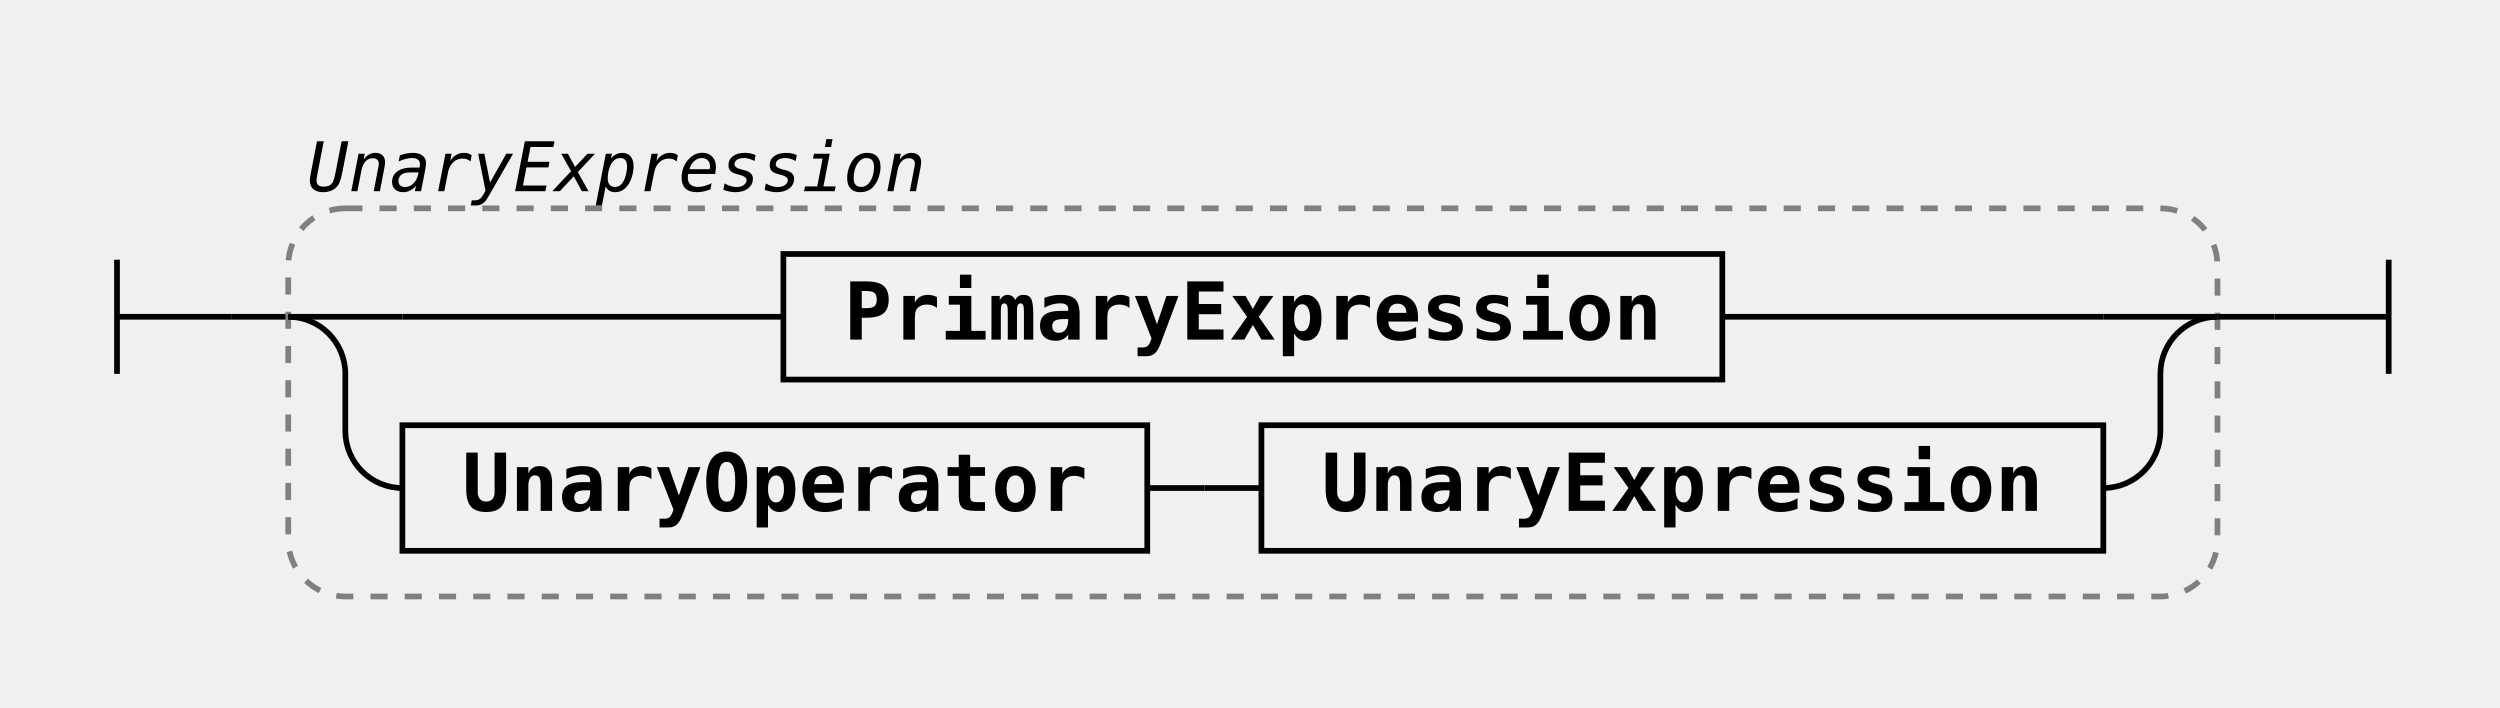
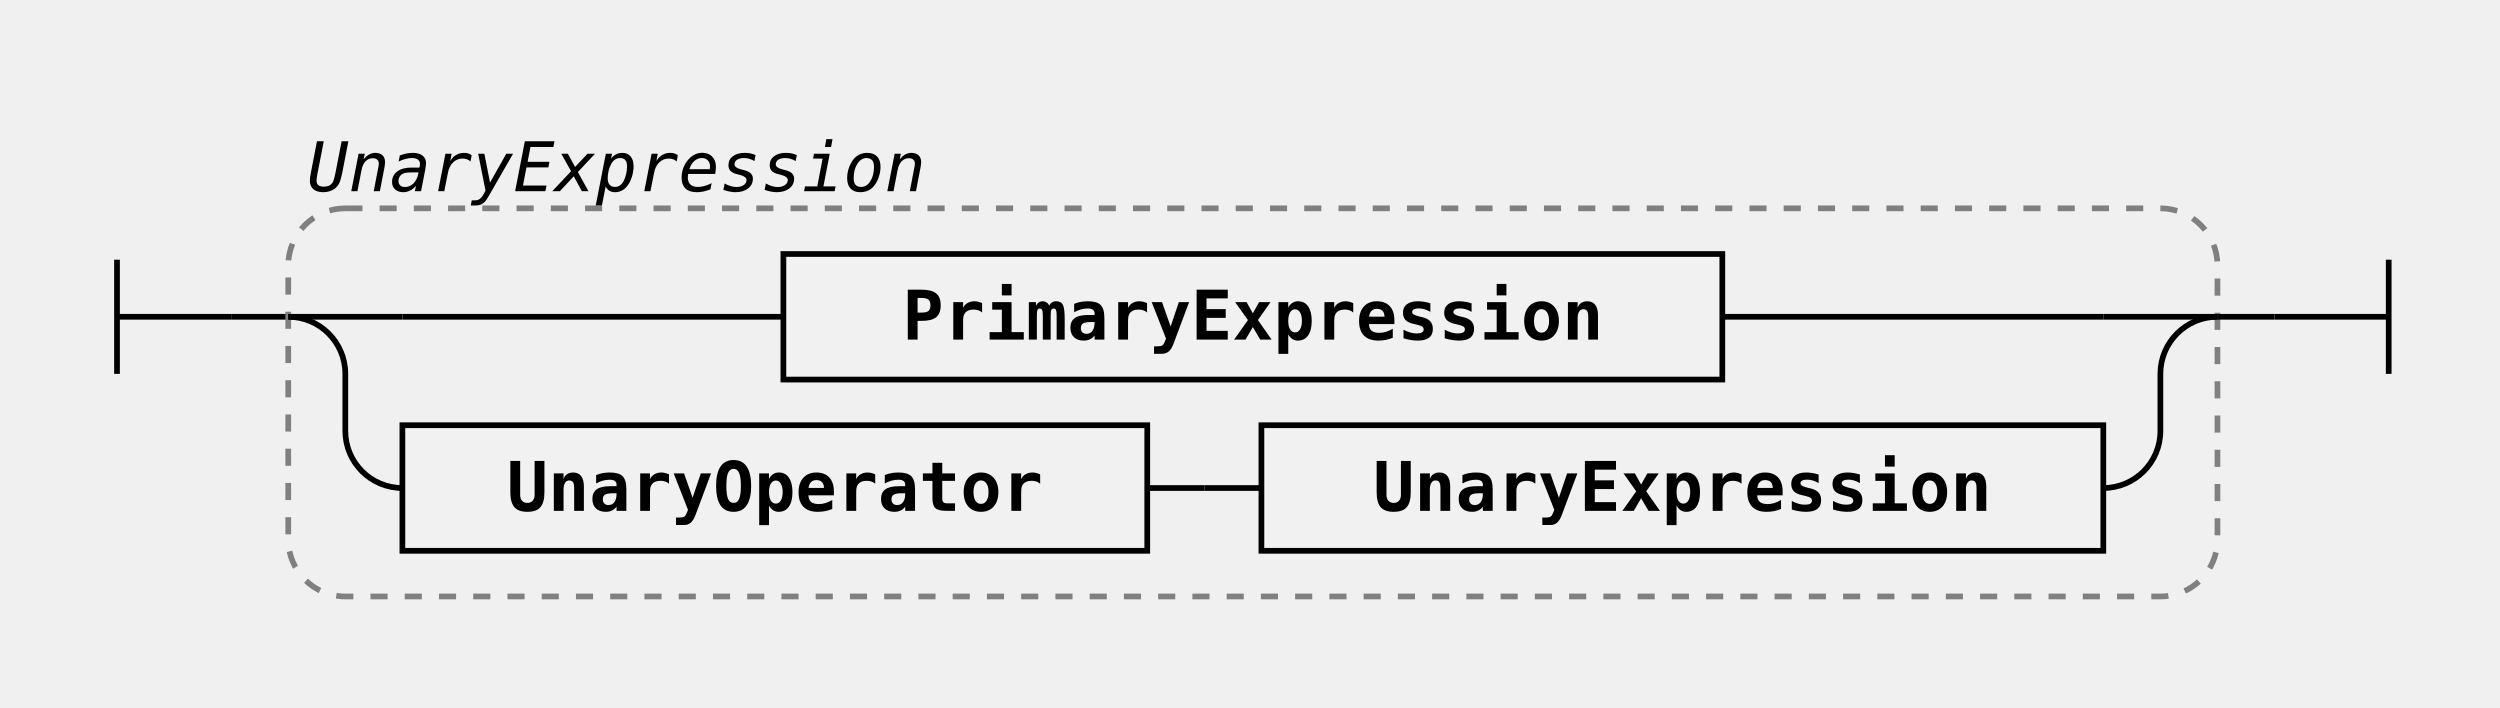
<svg xmlns="http://www.w3.org/2000/svg" class="railroad-diagram" width="438" height="124" viewBox="0 0 438 124">
  <g transform="translate(.5 .5)">
    <g class="Start">
      <path d="M20 45v20m0 -10h20" />
    </g>
    <path d="M40 55h10" />
    <g class="Group rule">
      <path d="M50 55h0" />
      <path d="M388 55h0" />
      <rect x="50" y="36" width="338" height="68" rx="10" ry="10" class="group-box" />
      <g class="Choice">
        <path d="M50 55h0" />
        <path d="M388 55h0" />
        <path d="M50 55h20" />
        <g class="non-terminal rule-ref">
          <path d="M70 55h66.75" />
          <path d="M301.25 55h66.75" />
          <rect x="136.75" y="44" width="164.5" height="22" />
          <text x="219" y="59">PrimaryExpression</text>
        </g>
        <path d="M368 55h20" />
        <path d="M50 55a10 10 0 0 1 10 10v10a10 10 0 0 0 10 10" />
        <g class="Sequence">
          <path d="M70 85h0" />
          <path d="M368 85h0" />
          <path d="M200.5 85h10" />
          <g class="non-terminal rule-ref">
            <path d="M70 85h0" />
            <path d="M200.5 85h0" />
            <rect x="70" y="74" width="130.5" height="22" />
            <text x="135.25" y="89">UnaryOperator</text>
          </g>
          <path d="M210.5 85h10" />
          <g class="non-terminal rule-ref">
            <path d="M220.5 85h0" />
            <path d="M368 85h0" />
            <rect x="220.5" y="74" width="147.5" height="22" />
            <text x="294.25" y="89">UnaryExpression</text>
          </g>
        </g>
        <path d="M368 85a10 10 0 0 0 10 -10v-10a10 10 0 0 1 10 -10" />
      </g>
      <g class="comment">
        <path d="M50 28h0" />
        <path d="M165 28h0" />
        <text x="107.5" y="33" class="comment">UnaryExpression</text>
      </g>
    </g>
    <path d="M388 55h10" />
    <path class="End" d="M 398 55 h 20 m 0 -10 v 20" />
  </g>
  <style>.ruleId {
  color: black;
  font-weight: bold;
}

.mainRule {}

.subRule {}

.subRuleAnchor {
  /* font-weight: bolder; */
  /* fill: green; */
  /* font-size: 110%;
  font-style: normal */
}

.parent {
  font-family: Verdana, Arial, Helvetica, sans-serif;
  font-size: 14px;
}

/* , .railroad-diagram */
.svg {
  display: flex;
  align-items: center;
  justify-content: center;
}

.test {
  background-color: lightgoldenrodyellow;
}


/* --------------------------------- svg styles ---------------------------------------- */

/* tspan {
  fill: blue
} */

svg.railroad-diagram {
  /*background-color: hsl(30,20%,95%);*/
  background-color: white;
}

.railroad-diagram path {
  stroke-width: 1;
  stroke: black;
  fill: rgba(0, 0, 0, 0);
}

text {
-   font: bold 14px monospace;
+   font: bold 12px monospace;
  text-anchor: middle;
  white-space: pre;
}

text.diagram-text {
  font-size: 12px;
}

text.diagram-arrow {
-   font-size: 16px;
+   font-size: 14px;
}

text.label {
  text-anchor: start;
}

text.comment {
  font: italic 12px monospace;
}

g.non-terminal text {
  /*font-style: italic;*/
}

rect {
  stroke-width: 1;
  stroke: black;
  fill: rgb(241, 241, 241);
}

rect.group-box {
  stroke: gray;
  stroke-dasharray: 3 3;
  fill: none;
}

path.diagram-text {
  stroke-width: 3;
  stroke: black;
  fill: white;
  cursor: help;
}

.decision path {
  fill: #ccc;
}

g.diagram-text:hover path.diagram-text {
  fill: #eee;
}

text.repeat-text {
  font: italic 12px monospace;
  text-anchor: end;
}

.repeat-box&gt;rect.group-box {
  stroke: gray;
  stroke-width: 2;
  stroke-dasharray: 1 5;
  fill: none;
}

.delimiter&gt;rect.group-box {
  stroke: gray;
  stroke-width: 2;
  stroke-dasharray: 1 5;
  fill: none;
}</style>
</svg>
